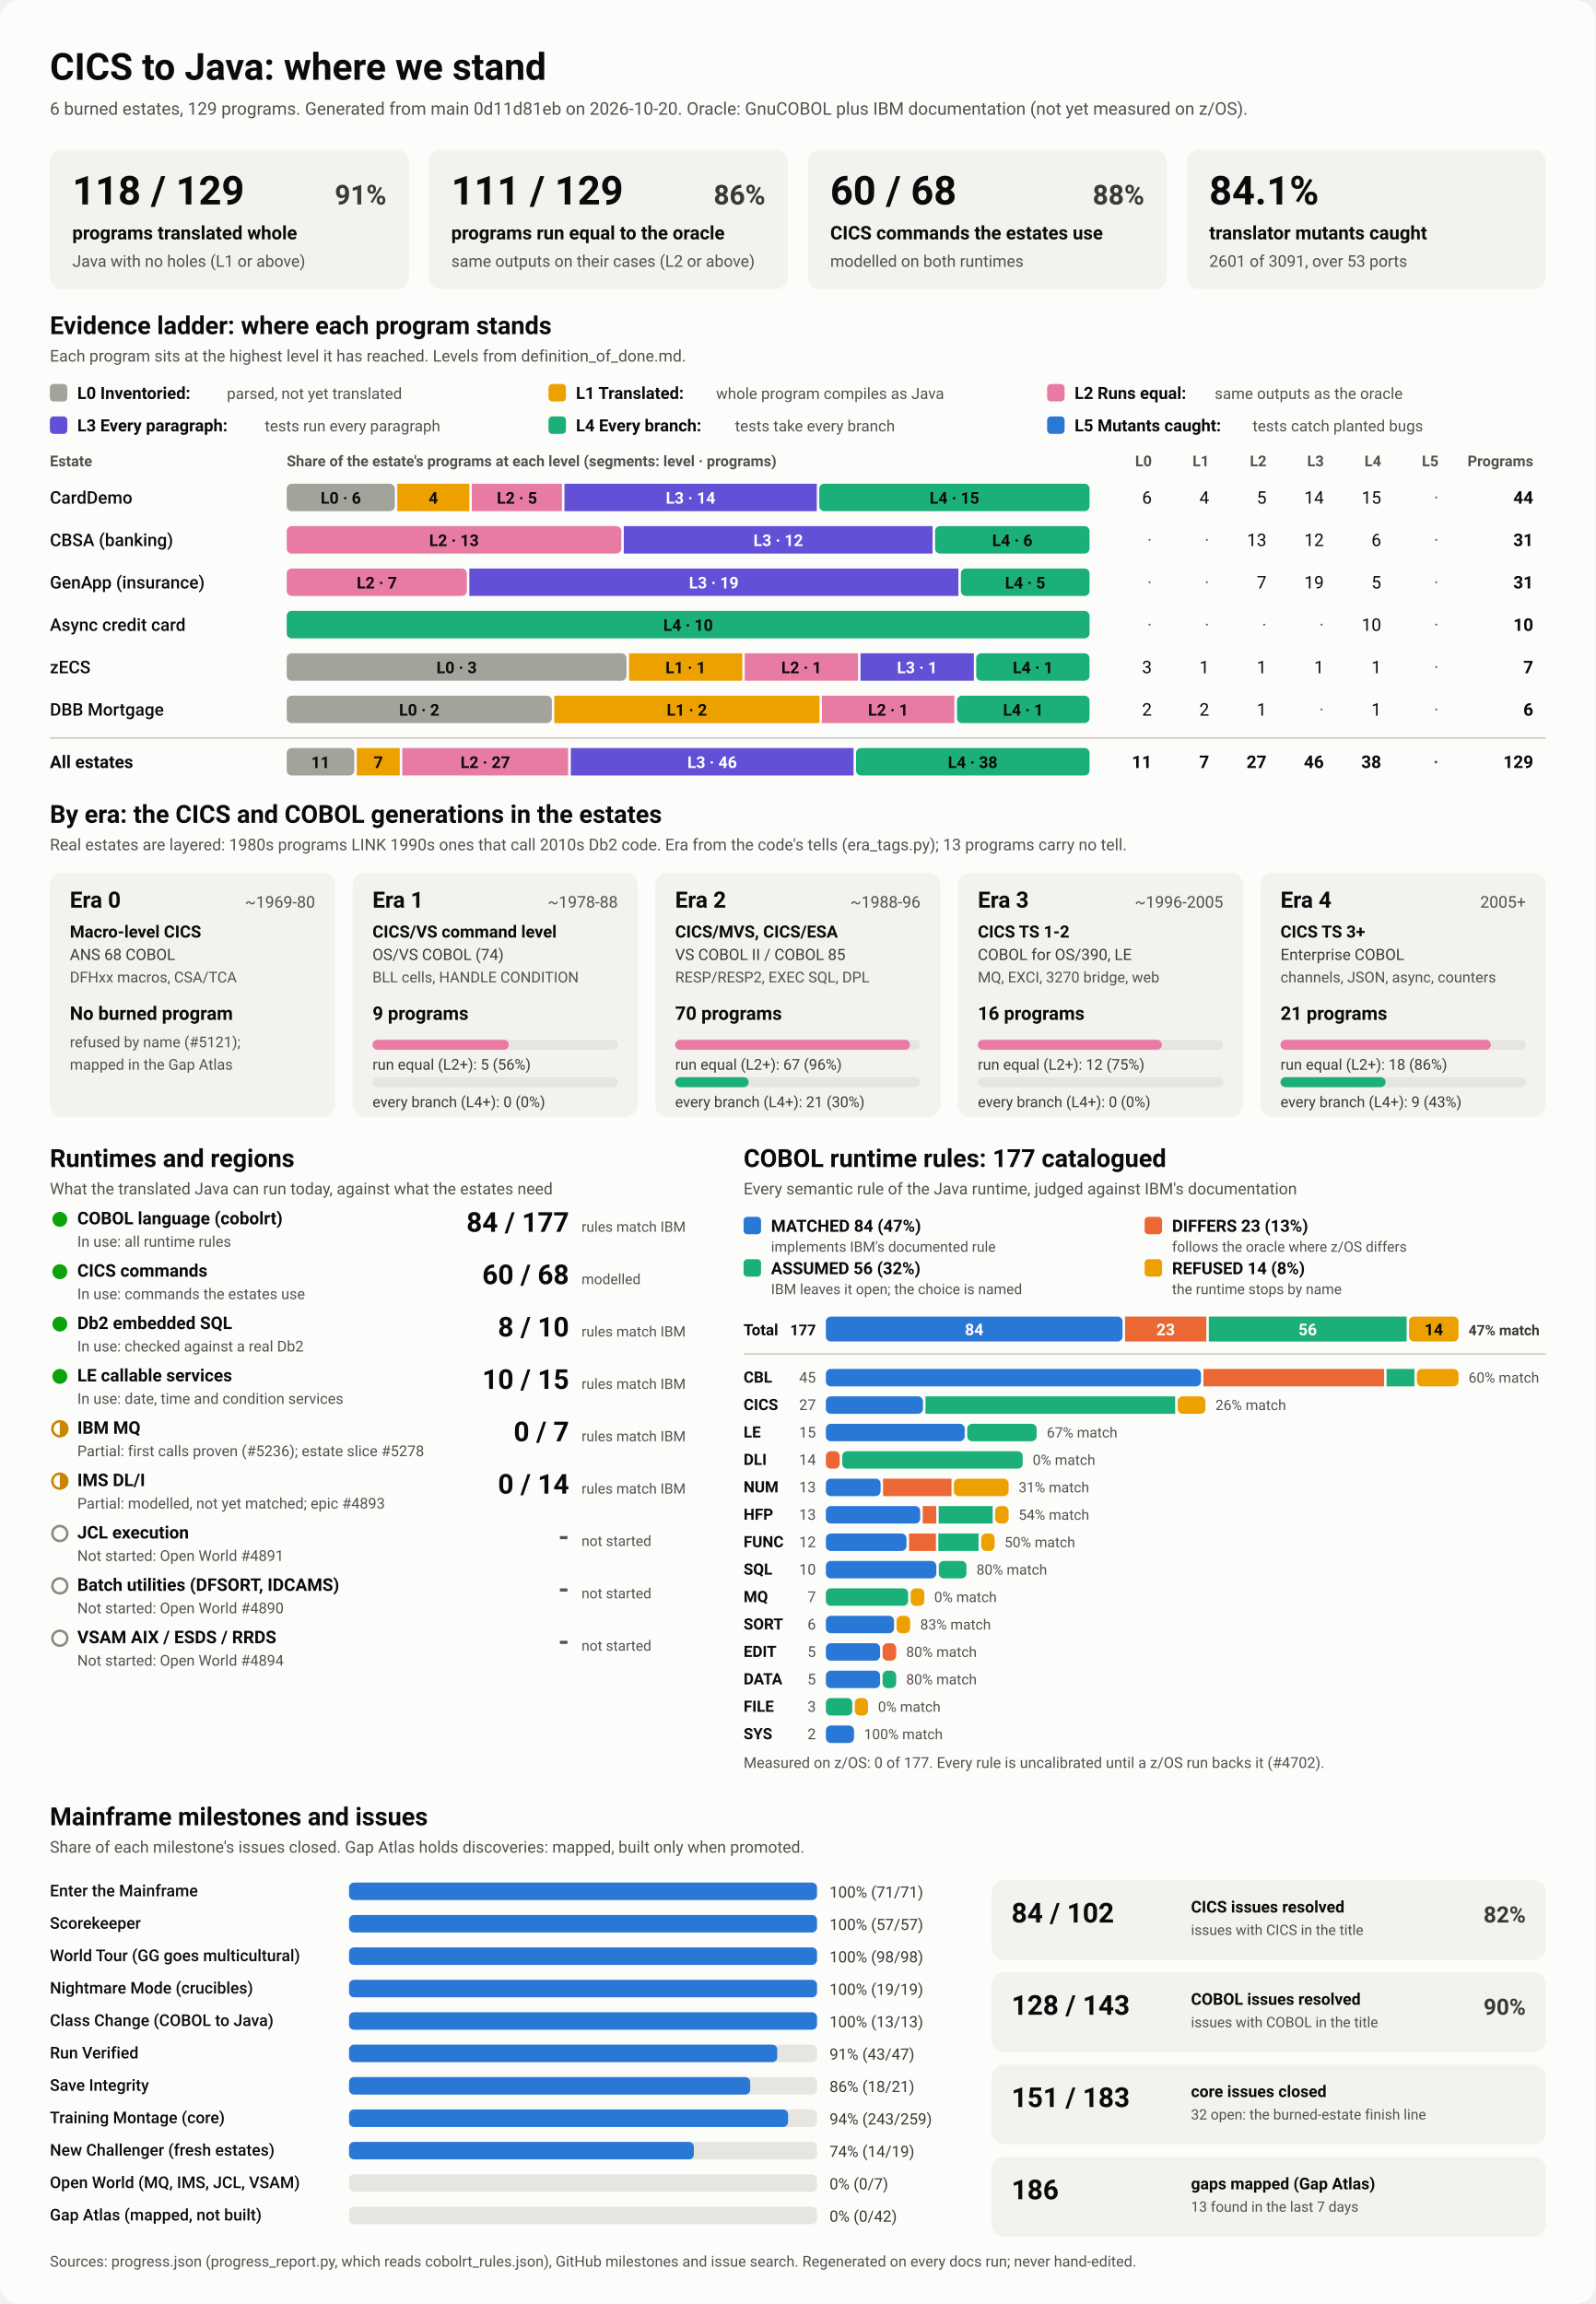
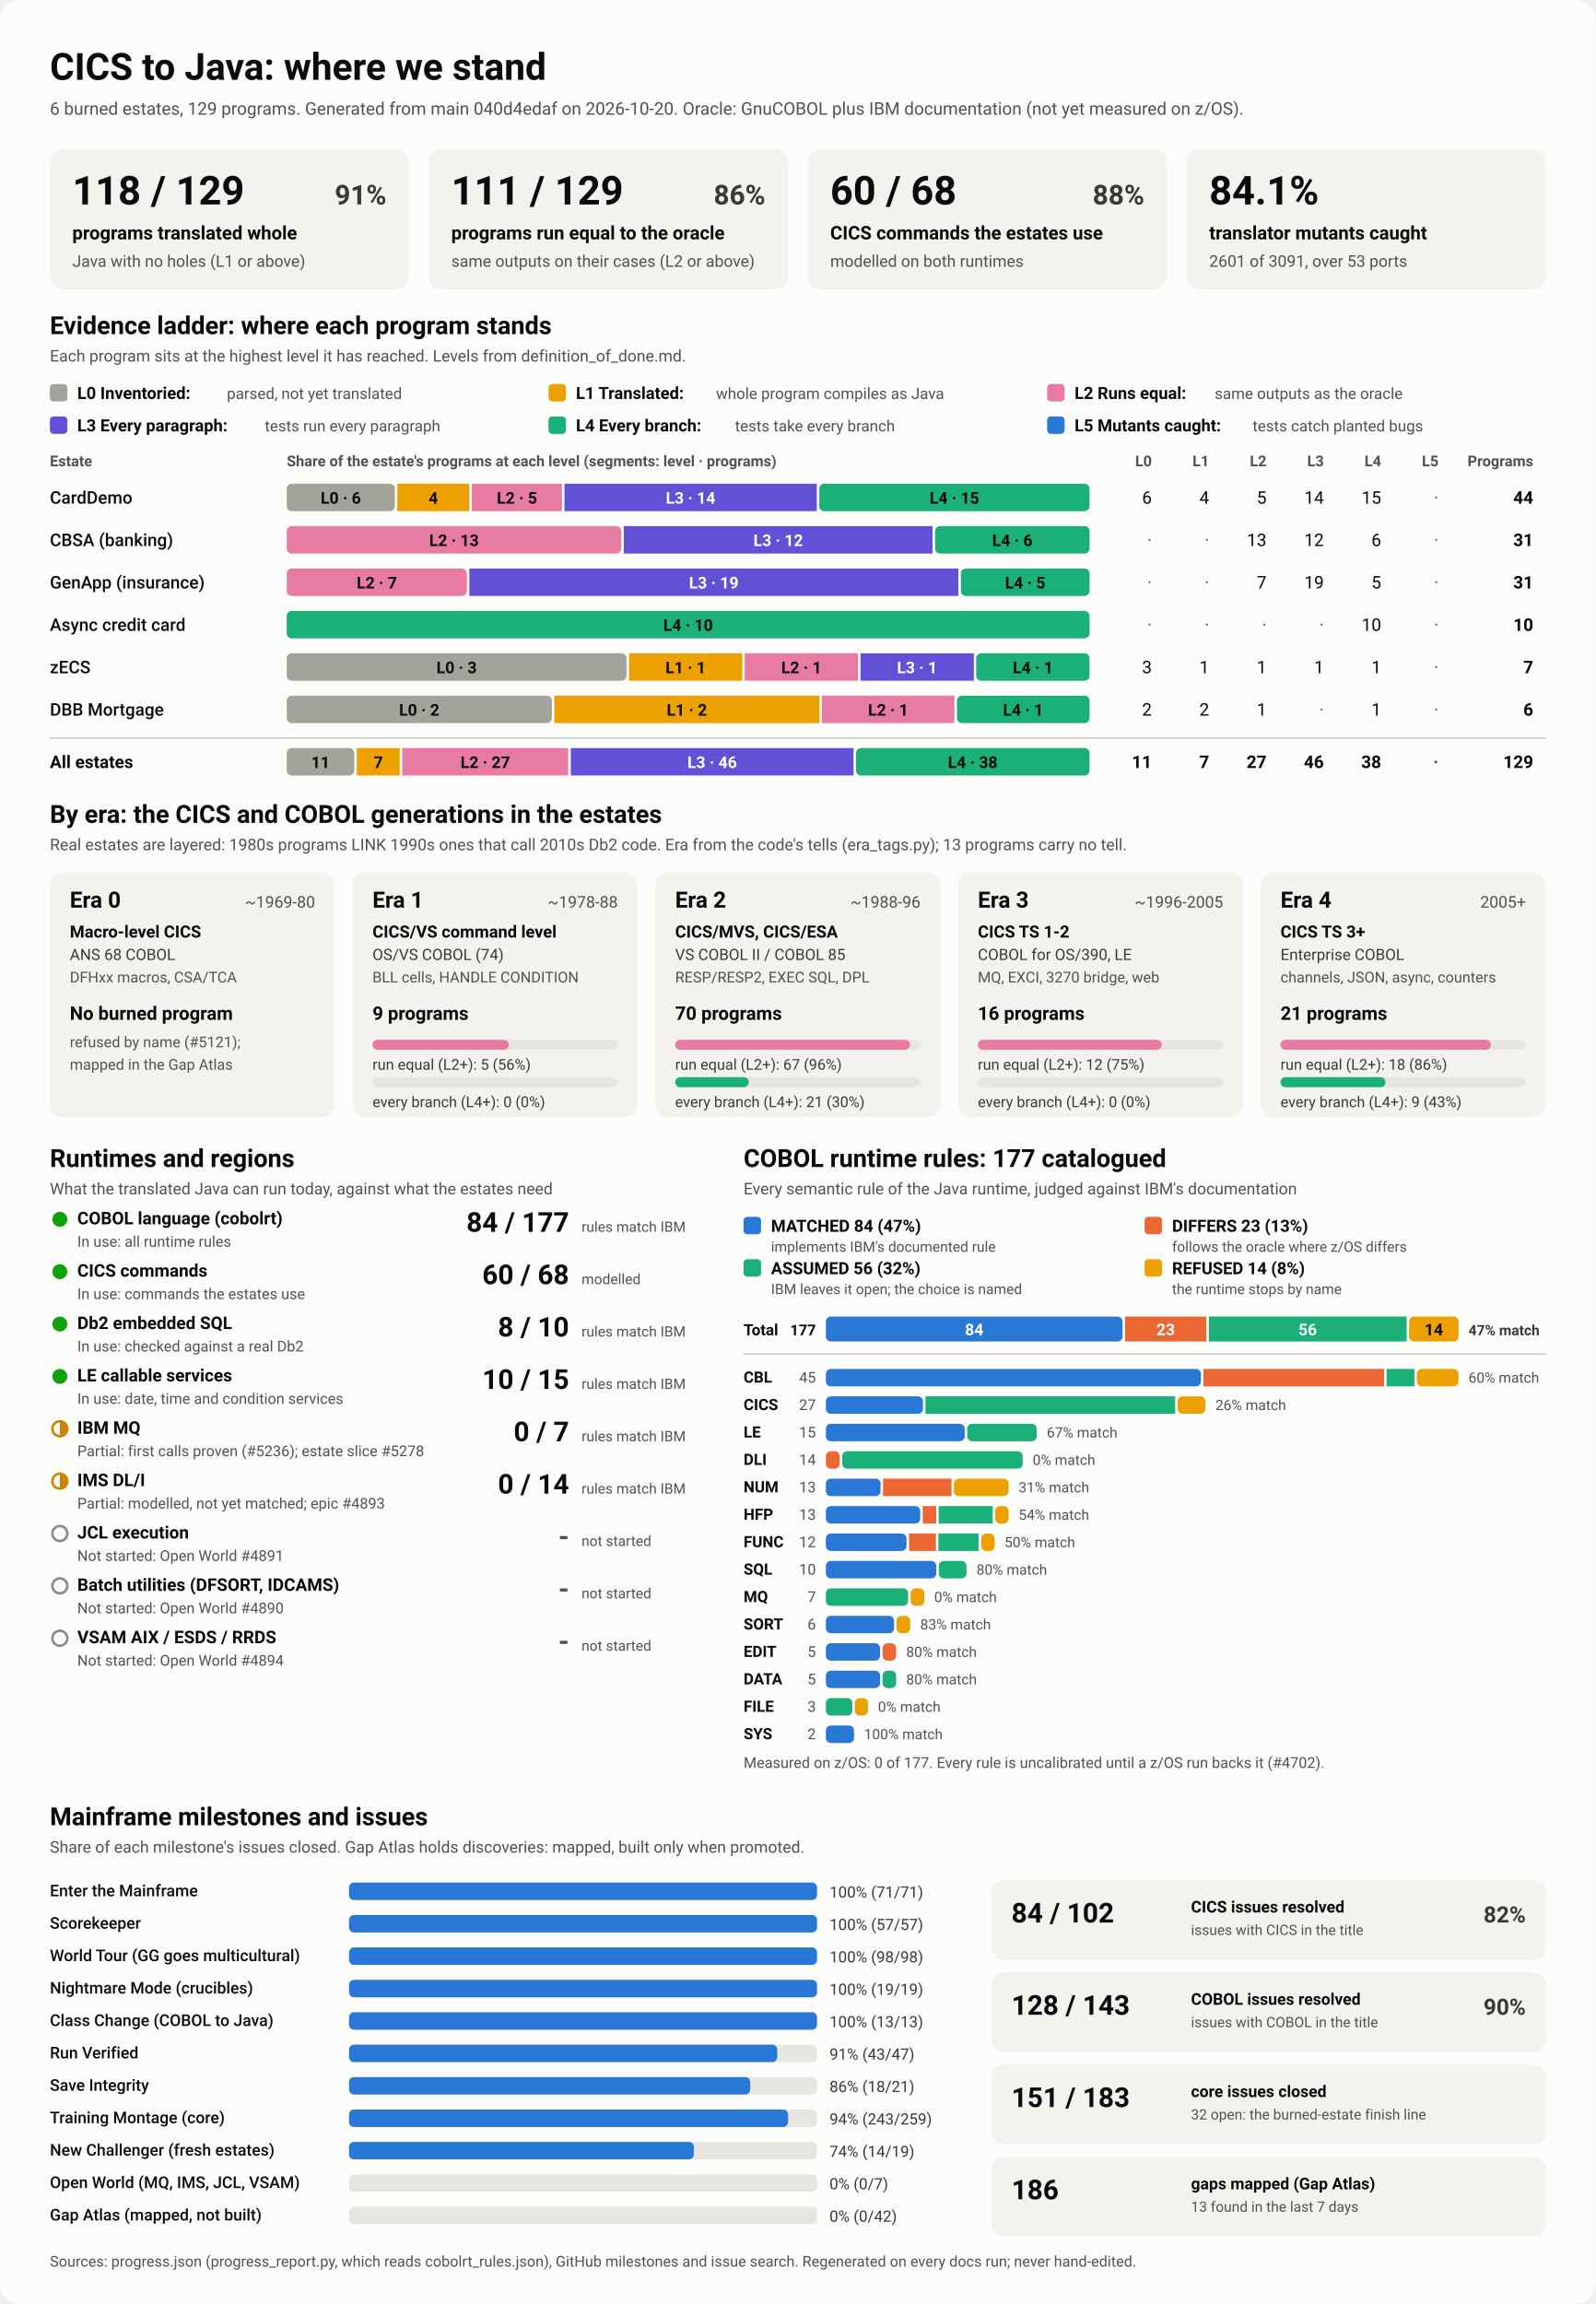
<svg xmlns="http://www.w3.org/2000/svg" viewBox="0 0 1280 1848" width="1280" height="1848" role="img" aria-labelledby="ttl">
  <style>
    svg { font-family: system-ui, -apple-system, 'Segoe UI', Roboto, Helvetica, Arial, sans-serif; }
    .bg { fill: #fcfcfb; }
    .card { fill: #f3f2ef; }
    .track { fill: #e6e5e0; }
    .rule { stroke: #c3c2b7; stroke-width: 1; }
    .t1 { fill: #0b0b0b; } .t2 { fill: #3a3936; } .t3 { fill: #52514e; }
    .on-dark { fill: #ffffff; } .on-light { fill: #0b0b0b; }
    .lv0 { fill: #a3a29b; } .lv1 { fill: #eda100; } .lv2 { fill: #e87ba4; } .lv3 { fill: #6250d6; } .lv4 { fill: #1baf7a; } .lv5 { fill: #2a78d6; } 
    .s0 { fill: #2a78d6; } .s1 { fill: #eb6834; } .s2 { fill: #1baf7a; } .s3 { fill: #eda100; } 
    .prog { fill: #2a78d6; }
    .st-good { fill: #0ca30c; } .st-warn { fill: none; stroke: #c98500; stroke-width: 2; }
    .st-warn-fill { fill: #c98500; } .st-none { fill: none; stroke: #8a8984; stroke-width: 2; }
    @media (prefers-color-scheme: dark) {
      .bg { fill: #1a1a19; } .card { fill: #242422; } .track { fill: #383835; } .rule { stroke: #52514e; }
      .t1 { fill: #f0efec; } .t2 { fill: #dddcd6; } .t3 { fill: #c3c2b7; }
      .on-light { fill: #0b0b0b; } .prog { fill: #3987e5; }
      .lv0 { fill: #6b6a64; } .lv1 { fill: #c98500; } .lv2 { fill: #d55181; } .lv3 { fill: #9085e9; } .lv4 { fill: #199e70; } .lv5 { fill: #3987e5; } 
      .s0 { fill: #3987e5; } .s1 { fill: #d95926; } .s2 { fill: #199e70; } .s3 { fill: #c98500; } 
    }
  </style>
  <rect class="bg" width="1280" height="1848" rx="16" />
  <text x="40.0" y="64.0" class="t1" font-size="30" font-weight="700" text-anchor="start">CICS to Java: where we stand</text>
-   <text x="40.0" y="92.0" class="t3" font-size="14" font-weight="400" text-anchor="start">6 burned estates, 129 programs. Generated from main 0d11d81eb on 2026-10-20. Oracle: GnuCOBOL plus IBM documentation (not yet measured on z/OS).</text>
+   <text x="40.0" y="92.0" class="t3" font-size="14" font-weight="400" text-anchor="start">6 burned estates, 129 programs. Generated from main 040d4edaf on 2026-10-20. Oracle: GnuCOBOL plus IBM documentation (not yet measured on z/OS).</text>
  <rect x="40.0" y="120.0" width="288.0" height="112.0" rx="10" class="card" />
  <text x="58.0" y="164.0" class="t1" font-size="32" font-weight="700" text-anchor="start">118 / 129</text>
  <text x="310.0" y="164.0" class="t2" font-size="22" font-weight="600" text-anchor="end">91%</text>
  <text x="58.0" y="192.0" class="t1" font-size="15" font-weight="600" text-anchor="start">programs translated whole</text>
  <text x="58.0" y="214.0" class="t3" font-size="13" font-weight="400" text-anchor="start">Java with no holes (L1 or above)</text>
  <rect x="344.0" y="120.0" width="288.0" height="112.0" rx="10" class="card" />
  <text x="362.0" y="164.0" class="t1" font-size="32" font-weight="700" text-anchor="start">111 / 129</text>
  <text x="614.0" y="164.0" class="t2" font-size="22" font-weight="600" text-anchor="end">86%</text>
  <text x="362.0" y="192.0" class="t1" font-size="15" font-weight="600" text-anchor="start">programs run equal to the oracle</text>
  <text x="362.0" y="214.0" class="t3" font-size="13" font-weight="400" text-anchor="start">same outputs on their cases (L2 or above)</text>
  <rect x="648.0" y="120.0" width="288.0" height="112.0" rx="10" class="card" />
  <text x="666.0" y="164.0" class="t1" font-size="32" font-weight="700" text-anchor="start">60 / 68</text>
  <text x="918.0" y="164.0" class="t2" font-size="22" font-weight="600" text-anchor="end">88%</text>
  <text x="666.0" y="192.0" class="t1" font-size="15" font-weight="600" text-anchor="start">CICS commands the estates use</text>
  <text x="666.0" y="214.0" class="t3" font-size="13" font-weight="400" text-anchor="start">modelled on both runtimes</text>
  <rect x="952.0" y="120.0" width="288.0" height="112.0" rx="10" class="card" />
  <text x="970.0" y="164.0" class="t1" font-size="32" font-weight="700" text-anchor="start">84.1%</text>
  <text x="970.0" y="192.0" class="t1" font-size="15" font-weight="600" text-anchor="start">translator mutants caught</text>
  <text x="970.0" y="214.0" class="t3" font-size="13" font-weight="400" text-anchor="start">2601 of 3091, over 53 ports</text>
  <text x="40.0" y="268.0" class="t1" font-size="20" font-weight="700" text-anchor="start">Evidence ladder: where each program stands</text>
  <text x="40.0" y="290.0" class="t3" font-size="13" font-weight="400" text-anchor="start">Each program sits at the highest level it has reached. Levels from definition_of_done.md.</text>
  <rect x="40.0" y="308.0" width="14.0" height="14.0" rx="3" class="lv0" />
  <text x="62.0" y="320.0" class="t1" font-size="13.5" font-weight="600" text-anchor="start">L0 Inventoried:</text>
  <text x="182.0" y="320.0" class="t3" font-size="12.5" font-weight="400" text-anchor="start">parsed, not yet translated</text>
  <rect x="440.0" y="308.0" width="14.0" height="14.0" rx="3" class="lv1" />
  <text x="462.0" y="320.0" class="t1" font-size="13.5" font-weight="600" text-anchor="start">L1 Translated:</text>
  <text x="574.4" y="320.0" class="t3" font-size="12.5" font-weight="400" text-anchor="start">whole program compiles as Java</text>
  <rect x="840.0" y="308.0" width="14.0" height="14.0" rx="3" class="lv2" />
  <text x="862.0" y="320.0" class="t1" font-size="13.5" font-weight="600" text-anchor="start">L2 Runs equal:</text>
  <text x="974.4" y="320.0" class="t3" font-size="12.5" font-weight="400" text-anchor="start">same outputs as the oracle</text>
  <rect x="40.0" y="334.0" width="14.0" height="14.0" rx="3" class="lv3" />
  <text x="62.0" y="346.0" class="t1" font-size="13.5" font-weight="600" text-anchor="start">L3 Every paragraph:</text>
  <text x="212.4" y="346.0" class="t3" font-size="12.5" font-weight="400" text-anchor="start">tests run every paragraph</text>
  <rect x="440.0" y="334.0" width="14.0" height="14.0" rx="3" class="lv4" />
  <text x="462.0" y="346.0" class="t1" font-size="13.5" font-weight="600" text-anchor="start">L4 Every branch:</text>
  <text x="589.6" y="346.0" class="t3" font-size="12.5" font-weight="400" text-anchor="start">tests take every branch</text>
  <rect x="840.0" y="334.0" width="14.0" height="14.0" rx="3" class="lv5" />
  <text x="862.0" y="346.0" class="t1" font-size="13.5" font-weight="600" text-anchor="start">L5 Mutants caught:</text>
  <text x="1004.8" y="346.0" class="t3" font-size="12.5" font-weight="400" text-anchor="start">tests catch planted bugs</text>
  <text x="40.0" y="374.0" class="t3" font-size="12" font-weight="600" text-anchor="start">Estate</text>
  <text x="230.0" y="374.0" class="t3" font-size="12" font-weight="600" text-anchor="start">Share of the estate's programs at each level (segments: level · programs)</text>
  <text x="924.0" y="374.0" class="t3" font-size="12" font-weight="600" text-anchor="end">L0</text>
  <text x="970.0" y="374.0" class="t3" font-size="12" font-weight="600" text-anchor="end">L1</text>
  <text x="1016.0" y="374.0" class="t3" font-size="12" font-weight="600" text-anchor="end">L2</text>
  <text x="1062.0" y="374.0" class="t3" font-size="12" font-weight="600" text-anchor="end">L3</text>
  <text x="1108.0" y="374.0" class="t3" font-size="12" font-weight="600" text-anchor="end">L4</text>
  <text x="1154.0" y="374.0" class="t3" font-size="12" font-weight="600" text-anchor="end">L5</text>
  <text x="1230.0" y="374.0" class="t3" font-size="12" font-weight="600" text-anchor="end">Programs</text>
  <text x="40.0" y="404.0" class="t1" font-size="14" font-weight="500" text-anchor="start">CardDemo</text>
  <rect x="230.0" y="388.0" width="86.7" height="22.0" rx="4" class="lv0" />
  <text x="273.4" y="404.0" class="on-light" font-size="13" font-weight="600" text-anchor="middle">L0 · 6</text>
  <rect x="318.7" y="388.0" width="57.8" height="22.0" rx="0" class="lv1" />
  <text x="347.6" y="404.0" class="on-light" font-size="13" font-weight="600" text-anchor="middle">4</text>
  <rect x="378.5" y="388.0" width="72.3" height="22.0" rx="0" class="lv2" />
  <text x="414.7" y="404.0" class="on-light" font-size="13" font-weight="600" text-anchor="middle">L2 · 5</text>
  <rect x="452.8" y="388.0" width="202.4" height="22.0" rx="0" class="lv3" />
  <text x="554.0" y="404.0" class="on-dark" font-size="13" font-weight="600" text-anchor="middle">L3 · 14</text>
  <rect x="657.2" y="388.0" width="216.8" height="22.0" rx="4" class="lv4" />
  <text x="765.6" y="404.0" class="on-light" font-size="13" font-weight="600" text-anchor="middle">L4 · 15</text>
  <text x="924.0" y="404.0" class="t1" font-size="14" font-weight="400" text-anchor="end">6</text>
  <text x="970.0" y="404.0" class="t1" font-size="14" font-weight="400" text-anchor="end">4</text>
  <text x="1016.0" y="404.0" class="t1" font-size="14" font-weight="400" text-anchor="end">5</text>
  <text x="1062.0" y="404.0" class="t1" font-size="14" font-weight="400" text-anchor="end">14</text>
  <text x="1108.0" y="404.0" class="t1" font-size="14" font-weight="400" text-anchor="end">15</text>
  <text x="1154.0" y="404.0" class="t3" font-size="14" font-weight="400" text-anchor="end">·</text>
  <text x="1230.0" y="404.0" class="t1" font-size="14" font-weight="700" text-anchor="end">44</text>
  <text x="40.0" y="438.0" class="t1" font-size="14" font-weight="500" text-anchor="start">CBSA (banking)</text>
  <rect x="230.0" y="422.0" width="268.4" height="22.0" rx="4" class="lv2" />
  <text x="364.2" y="438.0" class="on-light" font-size="13" font-weight="600" text-anchor="middle">L2 · 13</text>
  <rect x="500.4" y="422.0" width="247.7" height="22.0" rx="0" class="lv3" />
  <text x="624.3" y="438.0" class="on-dark" font-size="13" font-weight="600" text-anchor="middle">L3 · 12</text>
  <rect x="750.1" y="422.0" width="123.9" height="22.0" rx="4" class="lv4" />
  <text x="812.1" y="438.0" class="on-light" font-size="13" font-weight="600" text-anchor="middle">L4 · 6</text>
  <text x="924.0" y="438.0" class="t3" font-size="14" font-weight="400" text-anchor="end">·</text>
  <text x="970.0" y="438.0" class="t3" font-size="14" font-weight="400" text-anchor="end">·</text>
  <text x="1016.0" y="438.0" class="t1" font-size="14" font-weight="400" text-anchor="end">13</text>
  <text x="1062.0" y="438.0" class="t1" font-size="14" font-weight="400" text-anchor="end">12</text>
  <text x="1108.0" y="438.0" class="t1" font-size="14" font-weight="400" text-anchor="end">6</text>
  <text x="1154.0" y="438.0" class="t3" font-size="14" font-weight="400" text-anchor="end">·</text>
  <text x="1230.0" y="438.0" class="t1" font-size="14" font-weight="700" text-anchor="end">31</text>
  <text x="40.0" y="472.0" class="t1" font-size="14" font-weight="500" text-anchor="start">GenApp (insurance)</text>
  <rect x="230.0" y="456.0" width="144.5" height="22.0" rx="4" class="lv2" />
  <text x="302.3" y="472.0" class="on-light" font-size="13" font-weight="600" text-anchor="middle">L2 · 7</text>
  <rect x="376.5" y="456.0" width="392.3" height="22.0" rx="0" class="lv3" />
  <text x="572.6" y="472.0" class="on-dark" font-size="13" font-weight="600" text-anchor="middle">L3 · 19</text>
  <rect x="770.8" y="456.0" width="103.2" height="22.0" rx="4" class="lv4" />
  <text x="822.4" y="472.0" class="on-light" font-size="13" font-weight="600" text-anchor="middle">L4 · 5</text>
  <text x="924.0" y="472.0" class="t3" font-size="14" font-weight="400" text-anchor="end">·</text>
  <text x="970.0" y="472.0" class="t3" font-size="14" font-weight="400" text-anchor="end">·</text>
  <text x="1016.0" y="472.0" class="t1" font-size="14" font-weight="400" text-anchor="end">7</text>
  <text x="1062.0" y="472.0" class="t1" font-size="14" font-weight="400" text-anchor="end">19</text>
  <text x="1108.0" y="472.0" class="t1" font-size="14" font-weight="400" text-anchor="end">5</text>
  <text x="1154.0" y="472.0" class="t3" font-size="14" font-weight="400" text-anchor="end">·</text>
  <text x="1230.0" y="472.0" class="t1" font-size="14" font-weight="700" text-anchor="end">31</text>
  <text x="40.0" y="506.0" class="t1" font-size="14" font-weight="500" text-anchor="start">Async credit card</text>
  <rect x="230.0" y="490.0" width="644.0" height="22.0" rx="4" class="lv4" />
  <text x="552.0" y="506.0" class="on-light" font-size="13" font-weight="600" text-anchor="middle">L4 · 10</text>
  <text x="924.0" y="506.0" class="t3" font-size="14" font-weight="400" text-anchor="end">·</text>
  <text x="970.0" y="506.0" class="t3" font-size="14" font-weight="400" text-anchor="end">·</text>
  <text x="1016.0" y="506.0" class="t3" font-size="14" font-weight="400" text-anchor="end">·</text>
  <text x="1062.0" y="506.0" class="t3" font-size="14" font-weight="400" text-anchor="end">·</text>
  <text x="1108.0" y="506.0" class="t1" font-size="14" font-weight="400" text-anchor="end">10</text>
  <text x="1154.0" y="506.0" class="t3" font-size="14" font-weight="400" text-anchor="end">·</text>
  <text x="1230.0" y="506.0" class="t1" font-size="14" font-weight="700" text-anchor="end">10</text>
  <text x="40.0" y="540.0" class="t1" font-size="14" font-weight="500" text-anchor="start">zECS</text>
  <rect x="230.0" y="524.0" width="272.6" height="22.0" rx="4" class="lv0" />
  <text x="366.3" y="540.0" class="on-light" font-size="13" font-weight="600" text-anchor="middle">L0 · 3</text>
  <rect x="504.6" y="524.0" width="90.9" height="22.0" rx="0" class="lv1" />
  <text x="550.0" y="540.0" class="on-light" font-size="13" font-weight="600" text-anchor="middle">L1 · 1</text>
  <rect x="597.4" y="524.0" width="90.9" height="22.0" rx="0" class="lv2" />
  <text x="642.9" y="540.0" class="on-light" font-size="13" font-weight="600" text-anchor="middle">L2 · 1</text>
  <rect x="690.3" y="524.0" width="90.9" height="22.0" rx="0" class="lv3" />
  <text x="735.7" y="540.0" class="on-dark" font-size="13" font-weight="600" text-anchor="middle">L3 · 1</text>
  <rect x="783.1" y="524.0" width="90.9" height="22.0" rx="4" class="lv4" />
  <text x="828.6" y="540.0" class="on-light" font-size="13" font-weight="600" text-anchor="middle">L4 · 1</text>
  <text x="924.0" y="540.0" class="t1" font-size="14" font-weight="400" text-anchor="end">3</text>
  <text x="970.0" y="540.0" class="t1" font-size="14" font-weight="400" text-anchor="end">1</text>
  <text x="1016.0" y="540.0" class="t1" font-size="14" font-weight="400" text-anchor="end">1</text>
  <text x="1062.0" y="540.0" class="t1" font-size="14" font-weight="400" text-anchor="end">1</text>
  <text x="1108.0" y="540.0" class="t1" font-size="14" font-weight="400" text-anchor="end">1</text>
  <text x="1154.0" y="540.0" class="t3" font-size="14" font-weight="400" text-anchor="end">·</text>
  <text x="1230.0" y="540.0" class="t1" font-size="14" font-weight="700" text-anchor="end">7</text>
  <text x="40.0" y="574.0" class="t1" font-size="14" font-weight="500" text-anchor="start">DBB Mortgage</text>
  <rect x="230.0" y="558.0" width="212.7" height="22.0" rx="4" class="lv0" />
  <text x="336.3" y="574.0" class="on-light" font-size="13" font-weight="600" text-anchor="middle">L0 · 2</text>
  <rect x="444.7" y="558.0" width="212.7" height="22.0" rx="0" class="lv1" />
  <text x="551.0" y="574.0" class="on-light" font-size="13" font-weight="600" text-anchor="middle">L1 · 2</text>
  <rect x="659.3" y="558.0" width="106.3" height="22.0" rx="0" class="lv2" />
  <text x="712.5" y="574.0" class="on-light" font-size="13" font-weight="600" text-anchor="middle">L2 · 1</text>
  <rect x="767.7" y="558.0" width="106.3" height="22.0" rx="4" class="lv4" />
  <text x="820.8" y="574.0" class="on-light" font-size="13" font-weight="600" text-anchor="middle">L4 · 1</text>
  <text x="924.0" y="574.0" class="t1" font-size="14" font-weight="400" text-anchor="end">2</text>
  <text x="970.0" y="574.0" class="t1" font-size="14" font-weight="400" text-anchor="end">2</text>
  <text x="1016.0" y="574.0" class="t1" font-size="14" font-weight="400" text-anchor="end">1</text>
  <text x="1062.0" y="574.0" class="t3" font-size="14" font-weight="400" text-anchor="end">·</text>
  <text x="1108.0" y="574.0" class="t1" font-size="14" font-weight="400" text-anchor="end">1</text>
  <text x="1154.0" y="574.0" class="t3" font-size="14" font-weight="400" text-anchor="end">·</text>
  <text x="1230.0" y="574.0" class="t1" font-size="14" font-weight="700" text-anchor="end">6</text>
  <line x1="40" x2="1240" y1="592" y2="592" class="rule" />
  <text x="40.0" y="616.0" class="t1" font-size="14" font-weight="700" text-anchor="start">All estates</text>
  <rect x="230.0" y="600.0" width="54.2" height="22.0" rx="4" class="lv0" />
  <text x="257.1" y="616.0" class="on-light" font-size="13" font-weight="600" text-anchor="middle">11</text>
  <rect x="286.2" y="600.0" width="34.5" height="22.0" rx="0" class="lv1" />
  <text x="303.5" y="616.0" class="on-light" font-size="13" font-weight="600" text-anchor="middle">7</text>
  <rect x="322.7" y="600.0" width="133.1" height="22.0" rx="0" class="lv2" />
  <text x="389.3" y="616.0" class="on-light" font-size="13" font-weight="600" text-anchor="middle">L2 · 27</text>
  <rect x="457.9" y="600.0" width="226.8" height="22.0" rx="0" class="lv3" />
  <text x="571.3" y="616.0" class="on-dark" font-size="13" font-weight="600" text-anchor="middle">L3 · 46</text>
  <rect x="686.7" y="600.0" width="187.3" height="22.0" rx="4" class="lv4" />
  <text x="780.3" y="616.0" class="on-light" font-size="13" font-weight="600" text-anchor="middle">L4 · 38</text>
  <text x="924.0" y="616.0" class="t1" font-size="14" font-weight="700" text-anchor="end">11</text>
  <text x="970.0" y="616.0" class="t1" font-size="14" font-weight="700" text-anchor="end">7</text>
  <text x="1016.0" y="616.0" class="t1" font-size="14" font-weight="700" text-anchor="end">27</text>
  <text x="1062.0" y="616.0" class="t1" font-size="14" font-weight="700" text-anchor="end">46</text>
  <text x="1108.0" y="616.0" class="t1" font-size="14" font-weight="700" text-anchor="end">38</text>
  <text x="1154.0" y="616.0" class="t3" font-size="14" font-weight="700" text-anchor="end">·</text>
  <text x="1230.0" y="616.0" class="t1" font-size="14" font-weight="700" text-anchor="end">129</text>
  <text x="40.0" y="660.0" class="t1" font-size="20" font-weight="700" text-anchor="start">By era: the CICS and COBOL generations in the estates</text>
  <text x="40.0" y="682.0" class="t3" font-size="13" font-weight="400" text-anchor="start">Real estates are layered: 1980s programs LINK 1990s ones that call 2010s Db2 code. Era from the code's tells (era_tags.py); 13 programs carry no tell.</text>
  <rect x="40.0" y="700.0" width="228.8" height="196.0" rx="10" class="card" />
  <text x="56.0" y="728.0" class="t1" font-size="18" font-weight="700" text-anchor="start">Era 0</text>
  <text x="252.8" y="728.0" class="t3" font-size="13" font-weight="400" text-anchor="end">~1969-80</text>
  <text x="56.0" y="752.0" class="t1" font-size="13.5" font-weight="600" text-anchor="start">Macro-level CICS</text>
  <text x="56.0" y="770.0" class="t2" font-size="12.5" font-weight="400" text-anchor="start">ANS 68 COBOL</text>
  <text x="56.0" y="788.0" class="t3" font-size="12" font-weight="400" text-anchor="start">DFHxx macros, CSA/TCA</text>
  <text x="56.0" y="818.0" class="t1" font-size="15" font-weight="700" text-anchor="start">No burned program</text>
  <text x="56.0" y="840.0" class="t3" font-size="12" font-weight="400" text-anchor="start">refused by name (#5121);</text>
  <text x="56.0" y="858.0" class="t3" font-size="12" font-weight="400" text-anchor="start">mapped in the Gap Atlas</text>
  <rect x="282.8" y="700.0" width="228.8" height="196.0" rx="10" class="card" />
  <text x="298.8" y="728.0" class="t1" font-size="18" font-weight="700" text-anchor="start">Era 1</text>
  <text x="495.6" y="728.0" class="t3" font-size="13" font-weight="400" text-anchor="end">~1978-88</text>
  <text x="298.8" y="752.0" class="t1" font-size="13.5" font-weight="600" text-anchor="start">CICS/VS command level</text>
  <text x="298.8" y="770.0" class="t2" font-size="12.5" font-weight="400" text-anchor="start">OS/VS COBOL (74)</text>
  <text x="298.8" y="788.0" class="t3" font-size="12" font-weight="400" text-anchor="start">BLL cells, HANDLE CONDITION</text>
  <text x="298.8" y="818.0" class="t1" font-size="15" font-weight="700" text-anchor="start">9 programs</text>
  <rect x="298.8" y="834.0" width="196.8" height="8.0" rx="4" class="track" />
  <rect x="298.8" y="834.0" width="109.3" height="8.0" rx="4" class="lv2" />
  <text x="298.8" y="858.0" class="t2" font-size="12" font-weight="400" text-anchor="start">run equal (L2+): 5 (56%)</text>
  <rect x="298.8" y="864.0" width="196.8" height="8.0" rx="4" class="track" />
  <text x="298.8" y="888.0" class="t2" font-size="12" font-weight="400" text-anchor="start">every branch (L4+): 0 (0%)</text>
  <rect x="525.6" y="700.0" width="228.8" height="196.0" rx="10" class="card" />
  <text x="541.6" y="728.0" class="t1" font-size="18" font-weight="700" text-anchor="start">Era 2</text>
  <text x="738.4" y="728.0" class="t3" font-size="13" font-weight="400" text-anchor="end">~1988-96</text>
  <text x="541.6" y="752.0" class="t1" font-size="13.5" font-weight="600" text-anchor="start">CICS/MVS, CICS/ESA</text>
  <text x="541.6" y="770.0" class="t2" font-size="12.5" font-weight="400" text-anchor="start">VS COBOL II / COBOL 85</text>
  <text x="541.6" y="788.0" class="t3" font-size="12" font-weight="400" text-anchor="start">RESP/RESP2, EXEC SQL, DPL</text>
  <text x="541.6" y="818.0" class="t1" font-size="15" font-weight="700" text-anchor="start">70 programs</text>
  <rect x="541.6" y="834.0" width="196.8" height="8.0" rx="4" class="track" />
  <rect x="541.6" y="834.0" width="188.4" height="8.0" rx="4" class="lv2" />
  <text x="541.6" y="858.0" class="t2" font-size="12" font-weight="400" text-anchor="start">run equal (L2+): 67 (96%)</text>
  <rect x="541.6" y="864.0" width="196.8" height="8.0" rx="4" class="track" />
  <rect x="541.6" y="864.0" width="59.0" height="8.0" rx="4" class="lv4" />
  <text x="541.6" y="888.0" class="t2" font-size="12" font-weight="400" text-anchor="start">every branch (L4+): 21 (30%)</text>
  <rect x="768.4" y="700.0" width="228.8" height="196.0" rx="10" class="card" />
  <text x="784.4" y="728.0" class="t1" font-size="18" font-weight="700" text-anchor="start">Era 3</text>
  <text x="981.2" y="728.0" class="t3" font-size="13" font-weight="400" text-anchor="end">~1996-2005</text>
  <text x="784.4" y="752.0" class="t1" font-size="13.5" font-weight="600" text-anchor="start">CICS TS 1-2</text>
  <text x="784.4" y="770.0" class="t2" font-size="12.5" font-weight="400" text-anchor="start">COBOL for OS/390, LE</text>
  <text x="784.4" y="788.0" class="t3" font-size="12" font-weight="400" text-anchor="start">MQ, EXCI, 3270 bridge, web</text>
  <text x="784.4" y="818.0" class="t1" font-size="15" font-weight="700" text-anchor="start">16 programs</text>
  <rect x="784.4" y="834.0" width="196.8" height="8.0" rx="4" class="track" />
  <rect x="784.4" y="834.0" width="147.6" height="8.0" rx="4" class="lv2" />
  <text x="784.4" y="858.0" class="t2" font-size="12" font-weight="400" text-anchor="start">run equal (L2+): 12 (75%)</text>
  <rect x="784.4" y="864.0" width="196.8" height="8.0" rx="4" class="track" />
  <text x="784.4" y="888.0" class="t2" font-size="12" font-weight="400" text-anchor="start">every branch (L4+): 0 (0%)</text>
  <rect x="1011.2" y="700.0" width="228.8" height="196.0" rx="10" class="card" />
  <text x="1027.2" y="728.0" class="t1" font-size="18" font-weight="700" text-anchor="start">Era 4</text>
  <text x="1224.0" y="728.0" class="t3" font-size="13" font-weight="400" text-anchor="end">2005+</text>
  <text x="1027.2" y="752.0" class="t1" font-size="13.5" font-weight="600" text-anchor="start">CICS TS 3+</text>
  <text x="1027.2" y="770.0" class="t2" font-size="12.5" font-weight="400" text-anchor="start">Enterprise COBOL</text>
  <text x="1027.2" y="788.0" class="t3" font-size="12" font-weight="400" text-anchor="start">channels, JSON, async, counters</text>
  <text x="1027.2" y="818.0" class="t1" font-size="15" font-weight="700" text-anchor="start">21 programs</text>
  <rect x="1027.2" y="834.0" width="196.8" height="8.0" rx="4" class="track" />
  <rect x="1027.2" y="834.0" width="168.7" height="8.0" rx="4" class="lv2" />
  <text x="1027.2" y="858.0" class="t2" font-size="12" font-weight="400" text-anchor="start">run equal (L2+): 18 (86%)</text>
  <rect x="1027.2" y="864.0" width="196.8" height="8.0" rx="4" class="track" />
  <rect x="1027.2" y="864.0" width="84.3" height="8.0" rx="4" class="lv4" />
  <text x="1027.2" y="888.0" class="t2" font-size="12" font-weight="400" text-anchor="start">every branch (L4+): 9 (43%)</text>
  <text x="40.0" y="936.0" class="t1" font-size="20" font-weight="700" text-anchor="start">Runtimes and regions</text>
  <text x="40.0" y="958.0" class="t3" font-size="13" font-weight="400" text-anchor="start">What the translated Java can run today, against what the estates need</text>
  <circle cx="48" cy="978" r="6" class="st-good" />
  <text x="62.0" y="982.0" class="t1" font-size="14" font-weight="600" text-anchor="start">COBOL language (cobolrt)</text>
  <text x="62.0" y="1000.0" class="t3" font-size="12" font-weight="400" text-anchor="start">In use: all runtime rules</text>
  <text x="456.5" y="988.0" class="t1" font-size="22" font-weight="700" text-anchor="end">84 / 177</text>
  <text x="466.5" y="988.0" class="t3" font-size="11.5" font-weight="400" text-anchor="start">rules match IBM</text>
  <circle cx="48" cy="1020" r="6" class="st-good" />
  <text x="62.0" y="1024.0" class="t1" font-size="14" font-weight="600" text-anchor="start">CICS commands</text>
  <text x="62.0" y="1042.0" class="t3" font-size="12" font-weight="400" text-anchor="start">In use: commands the estates use</text>
  <text x="456.5" y="1030.0" class="t1" font-size="22" font-weight="700" text-anchor="end">60 / 68</text>
  <text x="466.5" y="1030.0" class="t3" font-size="11.5" font-weight="400" text-anchor="start">modelled</text>
  <circle cx="48" cy="1062" r="6" class="st-good" />
  <text x="62.0" y="1066.0" class="t1" font-size="14" font-weight="600" text-anchor="start">Db2 embedded SQL</text>
  <text x="62.0" y="1084.0" class="t3" font-size="12" font-weight="400" text-anchor="start">In use: checked against a real Db2</text>
  <text x="456.5" y="1072.0" class="t1" font-size="22" font-weight="700" text-anchor="end">8 / 10</text>
  <text x="466.5" y="1072.0" class="t3" font-size="11.5" font-weight="400" text-anchor="start">rules match IBM</text>
  <circle cx="48" cy="1104" r="6" class="st-good" />
  <text x="62.0" y="1108.0" class="t1" font-size="14" font-weight="600" text-anchor="start">LE callable services</text>
  <text x="62.0" y="1126.0" class="t3" font-size="12" font-weight="400" text-anchor="start">In use: date, time and condition services</text>
  <text x="456.5" y="1114.0" class="t1" font-size="22" font-weight="700" text-anchor="end">10 / 15</text>
  <text x="466.5" y="1114.0" class="t3" font-size="11.5" font-weight="400" text-anchor="start">rules match IBM</text>
  <circle cx="48" cy="1146" r="6" class="st-warn" />
  <path d="M 48 1140 A 6 6 0 0 1 48 1152 Z" class="st-warn-fill" />
  <text x="62.0" y="1150.0" class="t1" font-size="14" font-weight="600" text-anchor="start">IBM MQ</text>
  <text x="62.0" y="1168.0" class="t3" font-size="12" font-weight="400" text-anchor="start">Partial: first calls proven (#5236); estate slice #5278</text>
  <text x="456.5" y="1156.0" class="t1" font-size="22" font-weight="700" text-anchor="end">0 / 7</text>
  <text x="466.5" y="1156.0" class="t3" font-size="11.5" font-weight="400" text-anchor="start">rules match IBM</text>
  <circle cx="48" cy="1188" r="6" class="st-warn" />
  <path d="M 48 1182 A 6 6 0 0 1 48 1194 Z" class="st-warn-fill" />
  <text x="62.0" y="1192.0" class="t1" font-size="14" font-weight="600" text-anchor="start">IMS DL/I</text>
  <text x="62.0" y="1210.0" class="t3" font-size="12" font-weight="400" text-anchor="start">Partial: modelled, not yet matched; epic #4893</text>
  <text x="456.5" y="1198.0" class="t1" font-size="22" font-weight="700" text-anchor="end">0 / 14</text>
  <text x="466.5" y="1198.0" class="t3" font-size="11.5" font-weight="400" text-anchor="start">rules match IBM</text>
  <circle cx="48" cy="1230" r="6" class="st-none" />
  <text x="62.0" y="1234.0" class="t1" font-size="14" font-weight="600" text-anchor="start">JCL execution</text>
  <text x="62.0" y="1252.0" class="t3" font-size="12" font-weight="400" text-anchor="start">Not started: Open World #4891</text>
  <text x="456.5" y="1240.0" class="t3" font-size="22" font-weight="700" text-anchor="end">-</text>
  <text x="466.5" y="1240.0" class="t3" font-size="11.5" font-weight="400" text-anchor="start">not started</text>
  <circle cx="48" cy="1272" r="6" class="st-none" />
  <text x="62.0" y="1276.0" class="t1" font-size="14" font-weight="600" text-anchor="start">Batch utilities (DFSORT, IDCAMS)</text>
  <text x="62.0" y="1294.0" class="t3" font-size="12" font-weight="400" text-anchor="start">Not started: Open World #4890</text>
  <text x="456.5" y="1282.0" class="t3" font-size="22" font-weight="700" text-anchor="end">-</text>
  <text x="466.5" y="1282.0" class="t3" font-size="11.5" font-weight="400" text-anchor="start">not started</text>
  <circle cx="48" cy="1314" r="6" class="st-none" />
  <text x="62.0" y="1318.0" class="t1" font-size="14" font-weight="600" text-anchor="start">VSAM AIX / ESDS / RRDS</text>
  <text x="62.0" y="1336.0" class="t3" font-size="12" font-weight="400" text-anchor="start">Not started: Open World #4894</text>
  <text x="456.5" y="1324.0" class="t3" font-size="22" font-weight="700" text-anchor="end">-</text>
  <text x="466.5" y="1324.0" class="t3" font-size="11.5" font-weight="400" text-anchor="start">not started</text>
  <text x="596.5" y="936.0" class="t1" font-size="20" font-weight="700" text-anchor="start">COBOL runtime rules: 177 catalogued</text>
  <text x="596.5" y="958.0" class="t3" font-size="13" font-weight="400" text-anchor="start">Every semantic rule of the Java runtime, judged against IBM's documentation</text>
  <rect x="596.5" y="976.0" width="14.0" height="14.0" rx="3" class="s0" />
  <text x="618.5" y="988.0" class="t1" font-size="13.5" font-weight="600" text-anchor="start">MATCHED  84 (47%)</text>
  <text x="618.5" y="1004.0" class="t3" font-size="11.5" font-weight="400" text-anchor="start">implements IBM's documented rule</text>
  <rect x="918.2" y="976.0" width="14.0" height="14.0" rx="3" class="s1" />
  <text x="940.2" y="988.0" class="t1" font-size="13.5" font-weight="600" text-anchor="start">DIFFERS  23 (13%)</text>
  <text x="940.2" y="1004.0" class="t3" font-size="11.5" font-weight="400" text-anchor="start">follows the oracle where z/OS differs</text>
  <rect x="596.5" y="1010.0" width="14.0" height="14.0" rx="3" class="s2" />
  <text x="618.5" y="1022.0" class="t1" font-size="13.5" font-weight="600" text-anchor="start">ASSUMED  56 (32%)</text>
  <text x="618.5" y="1038.0" class="t3" font-size="11.5" font-weight="400" text-anchor="start">IBM leaves it open; the choice is named</text>
  <rect x="918.2" y="1010.0" width="14.0" height="14.0" rx="3" class="s3" />
  <text x="940.2" y="1022.0" class="t1" font-size="13.5" font-weight="600" text-anchor="start">REFUSED  14 (8%)</text>
  <text x="940.2" y="1038.0" class="t3" font-size="11.5" font-weight="400" text-anchor="start">the runtime stops by name</text>
  <text x="596.5" y="1071.0" class="t1" font-size="12.5" font-weight="700" text-anchor="start">Total</text>
  <text x="654.5" y="1071.0" class="t1" font-size="12" font-weight="700" text-anchor="end">177</text>
  <rect x="662.5" y="1056.0" width="238.0" height="20.0" rx="4" class="s0" />
  <text x="781.5" y="1071.0" class="on-dark" font-size="13" font-weight="600" text-anchor="middle">84</text>
  <rect x="902.5" y="1056.0" width="65.2" height="20.0" rx="0" class="s1" />
  <text x="935.1" y="1071.0" class="on-dark" font-size="13" font-weight="600" text-anchor="middle">23</text>
  <rect x="969.7" y="1056.0" width="158.7" height="20.0" rx="0" class="s2" />
  <text x="1049.0" y="1071.0" class="on-dark" font-size="13" font-weight="600" text-anchor="middle">56</text>
  <rect x="1130.3" y="1056.0" width="39.7" height="20.0" rx="4" class="s3" />
  <text x="1150.2" y="1071.0" class="on-light" font-size="13" font-weight="600" text-anchor="middle">14</text>
  <text x="1178.0" y="1071.0" class="t2" font-size="11.5" font-weight="600" text-anchor="start">47% match</text>
  <line x1="596.5" x2="1240.0" y1="1086" y2="1086" class="rule" />
  <text x="596.5" y="1109.0" class="t1" font-size="12.5" font-weight="600" text-anchor="start">CBL</text>
  <text x="654.5" y="1109.0" class="t3" font-size="12" font-weight="400" text-anchor="end">45</text>
  <rect x="662.5" y="1098.0" width="300.9" height="14.0" rx="4" class="s0" />
  <rect x="965.4" y="1098.0" width="144.9" height="14.0" rx="0" class="s1" />
  <rect x="1112.3" y="1098.0" width="22.3" height="14.0" rx="0" class="s2" />
  <rect x="1136.6" y="1098.0" width="33.4" height="14.0" rx="4" class="s3" />
  <text x="1178.0" y="1109.0" class="t3" font-size="11.5" font-weight="400" text-anchor="start">60% match</text>
  <text x="596.5" y="1131.0" class="t1" font-size="12.5" font-weight="600" text-anchor="start">CICS</text>
  <text x="654.5" y="1131.0" class="t3" font-size="12" font-weight="400" text-anchor="end">27</text>
  <rect x="662.5" y="1120.0" width="77.9" height="14.0" rx="4" class="s0" />
  <rect x="742.4" y="1120.0" width="200.3" height="14.0" rx="0" class="s2" />
  <rect x="944.7" y="1120.0" width="22.3" height="14.0" rx="4" class="s3" />
  <text x="975.0" y="1131.0" class="t3" font-size="11.5" font-weight="400" text-anchor="start">26% match</text>
  <text x="596.5" y="1153.0" class="t1" font-size="12.5" font-weight="600" text-anchor="start">LE</text>
  <text x="654.5" y="1153.0" class="t3" font-size="12" font-weight="400" text-anchor="end">15</text>
  <rect x="662.5" y="1142.0" width="111.4" height="14.0" rx="4" class="s0" />
  <rect x="775.9" y="1142.0" width="55.7" height="14.0" rx="4" class="s2" />
  <text x="839.7" y="1153.0" class="t3" font-size="11.5" font-weight="400" text-anchor="start">67% match</text>
  <text x="596.5" y="1175.0" class="t1" font-size="12.5" font-weight="600" text-anchor="start">DLI</text>
  <text x="654.5" y="1175.0" class="t3" font-size="12" font-weight="400" text-anchor="end">14</text>
  <rect x="662.5" y="1164.0" width="11.1" height="14.0" rx="4" class="s1" />
  <rect x="675.6" y="1164.0" width="144.8" height="14.0" rx="4" class="s2" />
  <text x="828.4" y="1175.0" class="t3" font-size="11.5" font-weight="400" text-anchor="start">0% match</text>
  <text x="596.5" y="1197.0" class="t1" font-size="12.5" font-weight="600" text-anchor="start">NUM</text>
  <text x="654.5" y="1197.0" class="t3" font-size="12" font-weight="400" text-anchor="end">13</text>
  <rect x="662.5" y="1186.0" width="43.9" height="14.0" rx="4" class="s0" />
  <rect x="708.4" y="1186.0" width="54.9" height="14.0" rx="0" class="s1" />
  <rect x="765.2" y="1186.0" width="43.9" height="14.0" rx="4" class="s3" />
  <text x="817.1" y="1197.0" class="t3" font-size="11.5" font-weight="400" text-anchor="start">31% match</text>
  <text x="596.5" y="1219.0" class="t1" font-size="12.5" font-weight="600" text-anchor="start">HFP</text>
  <text x="654.5" y="1219.0" class="t3" font-size="12" font-weight="400" text-anchor="end">13</text>
  <rect x="662.5" y="1208.0" width="75.7" height="14.0" rx="4" class="s0" />
  <rect x="740.2" y="1208.0" width="10.8" height="14.0" rx="0" class="s1" />
  <rect x="753.0" y="1208.0" width="43.3" height="14.0" rx="0" class="s2" />
  <rect x="798.3" y="1208.0" width="10.8" height="14.0" rx="4" class="s3" />
  <text x="817.1" y="1219.0" class="t3" font-size="11.5" font-weight="400" text-anchor="start">54% match</text>
  <text x="596.5" y="1241.0" class="t1" font-size="12.5" font-weight="600" text-anchor="start">FUNC</text>
  <text x="654.5" y="1241.0" class="t3" font-size="12" font-weight="400" text-anchor="end">12</text>
  <rect x="662.5" y="1230.0" width="64.7" height="14.0" rx="4" class="s0" />
  <rect x="729.2" y="1230.0" width="21.6" height="14.0" rx="0" class="s1" />
  <rect x="752.7" y="1230.0" width="32.3" height="14.0" rx="0" class="s2" />
  <rect x="787.1" y="1230.0" width="10.8" height="14.0" rx="4" class="s3" />
  <text x="805.8" y="1241.0" class="t3" font-size="11.5" font-weight="400" text-anchor="start">50% match</text>
  <text x="596.5" y="1263.0" class="t1" font-size="12.5" font-weight="600" text-anchor="start">SQL</text>
  <text x="654.5" y="1263.0" class="t3" font-size="12" font-weight="400" text-anchor="end">10</text>
  <rect x="662.5" y="1252.0" width="88.6" height="14.0" rx="4" class="s0" />
  <rect x="753.1" y="1252.0" width="22.2" height="14.0" rx="4" class="s2" />
  <text x="783.3" y="1263.0" class="t3" font-size="11.5" font-weight="400" text-anchor="start">80% match</text>
  <text x="596.5" y="1285.0" class="t1" font-size="12.5" font-weight="600" text-anchor="start">MQ</text>
  <text x="654.5" y="1285.0" class="t3" font-size="12" font-weight="400" text-anchor="end">7</text>
  <rect x="662.5" y="1274.0" width="66.0" height="14.0" rx="4" class="s2" />
  <rect x="730.5" y="1274.0" width="11.0" height="14.0" rx="4" class="s3" />
  <text x="749.4" y="1285.0" class="t3" font-size="11.5" font-weight="400" text-anchor="start">0% match</text>
  <text x="596.5" y="1307.0" class="t1" font-size="12.5" font-weight="600" text-anchor="start">SORT</text>
  <text x="654.5" y="1307.0" class="t3" font-size="12" font-weight="400" text-anchor="end">6</text>
  <rect x="662.5" y="1296.0" width="54.7" height="14.0" rx="4" class="s0" />
  <rect x="719.2" y="1296.0" width="10.9" height="14.0" rx="4" class="s3" />
  <text x="738.2" y="1307.0" class="t3" font-size="11.5" font-weight="400" text-anchor="start">83% match</text>
  <text x="596.5" y="1329.0" class="t1" font-size="12.5" font-weight="600" text-anchor="start">EDIT</text>
  <text x="654.5" y="1329.0" class="t3" font-size="12" font-weight="400" text-anchor="end">5</text>
  <rect x="662.5" y="1318.0" width="43.5" height="14.0" rx="4" class="s0" />
  <rect x="708.0" y="1318.0" width="10.9" height="14.0" rx="4" class="s1" />
  <text x="726.9" y="1329.0" class="t3" font-size="11.5" font-weight="400" text-anchor="start">80% match</text>
  <text x="596.5" y="1351.0" class="t1" font-size="12.5" font-weight="600" text-anchor="start">DATA</text>
  <text x="654.5" y="1351.0" class="t3" font-size="12" font-weight="400" text-anchor="end">5</text>
  <rect x="662.5" y="1340.0" width="43.5" height="14.0" rx="4" class="s0" />
  <rect x="708.0" y="1340.0" width="10.9" height="14.0" rx="4" class="s2" />
  <text x="726.9" y="1351.0" class="t3" font-size="11.5" font-weight="400" text-anchor="start">80% match</text>
  <text x="596.5" y="1373.0" class="t1" font-size="12.5" font-weight="600" text-anchor="start">FILE</text>
  <text x="654.5" y="1373.0" class="t3" font-size="12" font-weight="400" text-anchor="end">3</text>
  <rect x="662.5" y="1362.0" width="21.2" height="14.0" rx="4" class="s2" />
  <rect x="685.7" y="1362.0" width="10.6" height="14.0" rx="4" class="s3" />
  <text x="704.3" y="1373.0" class="t3" font-size="11.5" font-weight="400" text-anchor="start">0% match</text>
  <text x="596.5" y="1395.0" class="t1" font-size="12.5" font-weight="600" text-anchor="start">SYS</text>
  <text x="654.5" y="1395.0" class="t3" font-size="12" font-weight="400" text-anchor="end">2</text>
  <rect x="662.5" y="1384.0" width="22.6" height="14.0" rx="4" class="s0" />
  <text x="693.1" y="1395.0" class="t3" font-size="11.5" font-weight="400" text-anchor="start">100% match</text>
  <text x="596.5" y="1418.0" class="t3" font-size="12" font-weight="400" text-anchor="start">Measured on z/OS: 0 of 177. Every rule is uncalibrated until a z/OS run backs it (#4702).</text>
  <text x="40.0" y="1464.0" class="t1" font-size="20" font-weight="700" text-anchor="start">Mainframe milestones and issues</text>
  <text x="40.0" y="1486.0" class="t3" font-size="13" font-weight="400" text-anchor="start">Share of each milestone's issues closed. Gap Atlas holds discoveries: mapped, built only when promoted.</text>
  <text x="40.0" y="1521.0" class="t1" font-size="13" font-weight="500" text-anchor="start">Enter the Mainframe</text>
  <rect x="280.0" y="1510.0" width="375.4" height="14.0" rx="4" class="track" />
  <rect x="280.0" y="1510.0" width="375.4" height="14.0" rx="4" class="prog" />
  <text x="665.4" y="1522.0" class="t2" font-size="12.5" font-weight="400" text-anchor="start">100%  (71/71)</text>
  <text x="40.0" y="1547.0" class="t1" font-size="13" font-weight="500" text-anchor="start">Scorekeeper</text>
  <rect x="280.0" y="1536.0" width="375.4" height="14.0" rx="4" class="track" />
  <rect x="280.0" y="1536.0" width="375.4" height="14.0" rx="4" class="prog" />
  <text x="665.4" y="1548.0" class="t2" font-size="12.5" font-weight="400" text-anchor="start">100%  (57/57)</text>
  <text x="40.0" y="1573.0" class="t1" font-size="13" font-weight="500" text-anchor="start">World Tour (GG goes multicultural)</text>
  <rect x="280.0" y="1562.0" width="375.4" height="14.0" rx="4" class="track" />
  <rect x="280.0" y="1562.0" width="375.4" height="14.0" rx="4" class="prog" />
  <text x="665.4" y="1574.0" class="t2" font-size="12.5" font-weight="400" text-anchor="start">100%  (98/98)</text>
  <text x="40.0" y="1599.0" class="t1" font-size="13" font-weight="500" text-anchor="start">Nightmare Mode (crucibles)</text>
  <rect x="280.0" y="1588.0" width="375.4" height="14.0" rx="4" class="track" />
  <rect x="280.0" y="1588.0" width="375.4" height="14.0" rx="4" class="prog" />
  <text x="665.4" y="1600.0" class="t2" font-size="12.5" font-weight="400" text-anchor="start">100%  (19/19)</text>
  <text x="40.0" y="1625.0" class="t1" font-size="13" font-weight="500" text-anchor="start">Class Change (COBOL to Java)</text>
  <rect x="280.0" y="1614.0" width="375.4" height="14.0" rx="4" class="track" />
  <rect x="280.0" y="1614.0" width="375.4" height="14.0" rx="4" class="prog" />
  <text x="665.4" y="1626.0" class="t2" font-size="12.5" font-weight="400" text-anchor="start">100%  (13/13)</text>
  <text x="40.0" y="1651.0" class="t1" font-size="13" font-weight="500" text-anchor="start">Run Verified</text>
  <rect x="280.0" y="1640.0" width="375.4" height="14.0" rx="4" class="track" />
  <rect x="280.0" y="1640.0" width="343.5" height="14.0" rx="4" class="prog" />
  <text x="665.4" y="1652.0" class="t2" font-size="12.5" font-weight="400" text-anchor="start">91%  (43/47)</text>
  <text x="40.0" y="1677.0" class="t1" font-size="13" font-weight="500" text-anchor="start">Save Integrity</text>
  <rect x="280.0" y="1666.0" width="375.4" height="14.0" rx="4" class="track" />
  <rect x="280.0" y="1666.0" width="321.8" height="14.0" rx="4" class="prog" />
  <text x="665.4" y="1678.0" class="t2" font-size="12.5" font-weight="400" text-anchor="start">86%  (18/21)</text>
  <text x="40.0" y="1703.0" class="t1" font-size="13" font-weight="500" text-anchor="start">Training Montage (core)</text>
  <rect x="280.0" y="1692.0" width="375.4" height="14.0" rx="4" class="track" />
  <rect x="280.0" y="1692.0" width="352.2" height="14.0" rx="4" class="prog" />
  <text x="665.4" y="1704.0" class="t2" font-size="12.5" font-weight="400" text-anchor="start">94%  (243/259)</text>
  <text x="40.0" y="1729.0" class="t1" font-size="13" font-weight="500" text-anchor="start">New Challenger (fresh estates)</text>
  <rect x="280.0" y="1718.0" width="375.4" height="14.0" rx="4" class="track" />
  <rect x="280.0" y="1718.0" width="276.6" height="14.0" rx="4" class="prog" />
  <text x="665.4" y="1730.0" class="t2" font-size="12.5" font-weight="400" text-anchor="start">74%  (14/19)</text>
  <text x="40.0" y="1755.0" class="t1" font-size="13" font-weight="500" text-anchor="start">Open World (MQ, IMS, JCL, VSAM)</text>
  <rect x="280.0" y="1744.0" width="375.4" height="14.0" rx="4" class="track" />
  <text x="665.4" y="1756.0" class="t2" font-size="12.5" font-weight="400" text-anchor="start">0%  (0/7)</text>
  <text x="40.0" y="1781.0" class="t1" font-size="13" font-weight="500" text-anchor="start">Gap Atlas (mapped, not built)</text>
  <rect x="280.0" y="1770.0" width="375.4" height="14.0" rx="4" class="track" />
  <text x="665.4" y="1782.0" class="t2" font-size="12.5" font-weight="400" text-anchor="start">0%  (0/42)</text>
  <rect x="795.4" y="1508.0" width="444.6" height="64.0" rx="10" class="card" />
  <text x="811.4" y="1542.0" class="t1" font-size="22" font-weight="700" text-anchor="start">84 / 102</text>
  <text x="1224.0" y="1542.0" class="t2" font-size="18" font-weight="600" text-anchor="end">82%</text>
  <text x="955.4" y="1534.0" class="t1" font-size="13" font-weight="600" text-anchor="start">CICS issues resolved</text>
  <text x="955.4" y="1552.0" class="t3" font-size="11.5" font-weight="400" text-anchor="start">issues with CICS in the title</text>
  <rect x="795.4" y="1582.0" width="444.6" height="64.0" rx="10" class="card" />
  <text x="811.4" y="1616.0" class="t1" font-size="22" font-weight="700" text-anchor="start">128 / 143</text>
  <text x="1224.0" y="1616.0" class="t2" font-size="18" font-weight="600" text-anchor="end">90%</text>
  <text x="955.4" y="1608.0" class="t1" font-size="13" font-weight="600" text-anchor="start">COBOL issues resolved</text>
  <text x="955.4" y="1626.0" class="t3" font-size="11.5" font-weight="400" text-anchor="start">issues with COBOL in the title</text>
  <rect x="795.4" y="1656.0" width="444.6" height="64.0" rx="10" class="card" />
  <text x="811.4" y="1690.0" class="t1" font-size="22" font-weight="700" text-anchor="start">151 / 183</text>
  <text x="955.4" y="1682.0" class="t1" font-size="13" font-weight="600" text-anchor="start">core issues closed</text>
  <text x="955.4" y="1700.0" class="t3" font-size="11.5" font-weight="400" text-anchor="start">32 open: the burned-estate finish line</text>
  <rect x="795.4" y="1730.0" width="444.6" height="64.0" rx="10" class="card" />
  <text x="811.4" y="1764.0" class="t1" font-size="22" font-weight="700" text-anchor="start">186</text>
  <text x="955.4" y="1756.0" class="t1" font-size="13" font-weight="600" text-anchor="start">gaps mapped (Gap Atlas)</text>
  <text x="955.4" y="1774.0" class="t3" font-size="11.5" font-weight="400" text-anchor="start">13 found in the last 7 days</text>
  <text x="40.0" y="1818.0" class="t3" font-size="12" font-weight="400" text-anchor="start">Sources: progress.json (progress_report.py, which reads cobolrt_rules.json), GitHub milestones and issue search. Regenerated on every docs run; never hand-edited.</text>
</svg>
